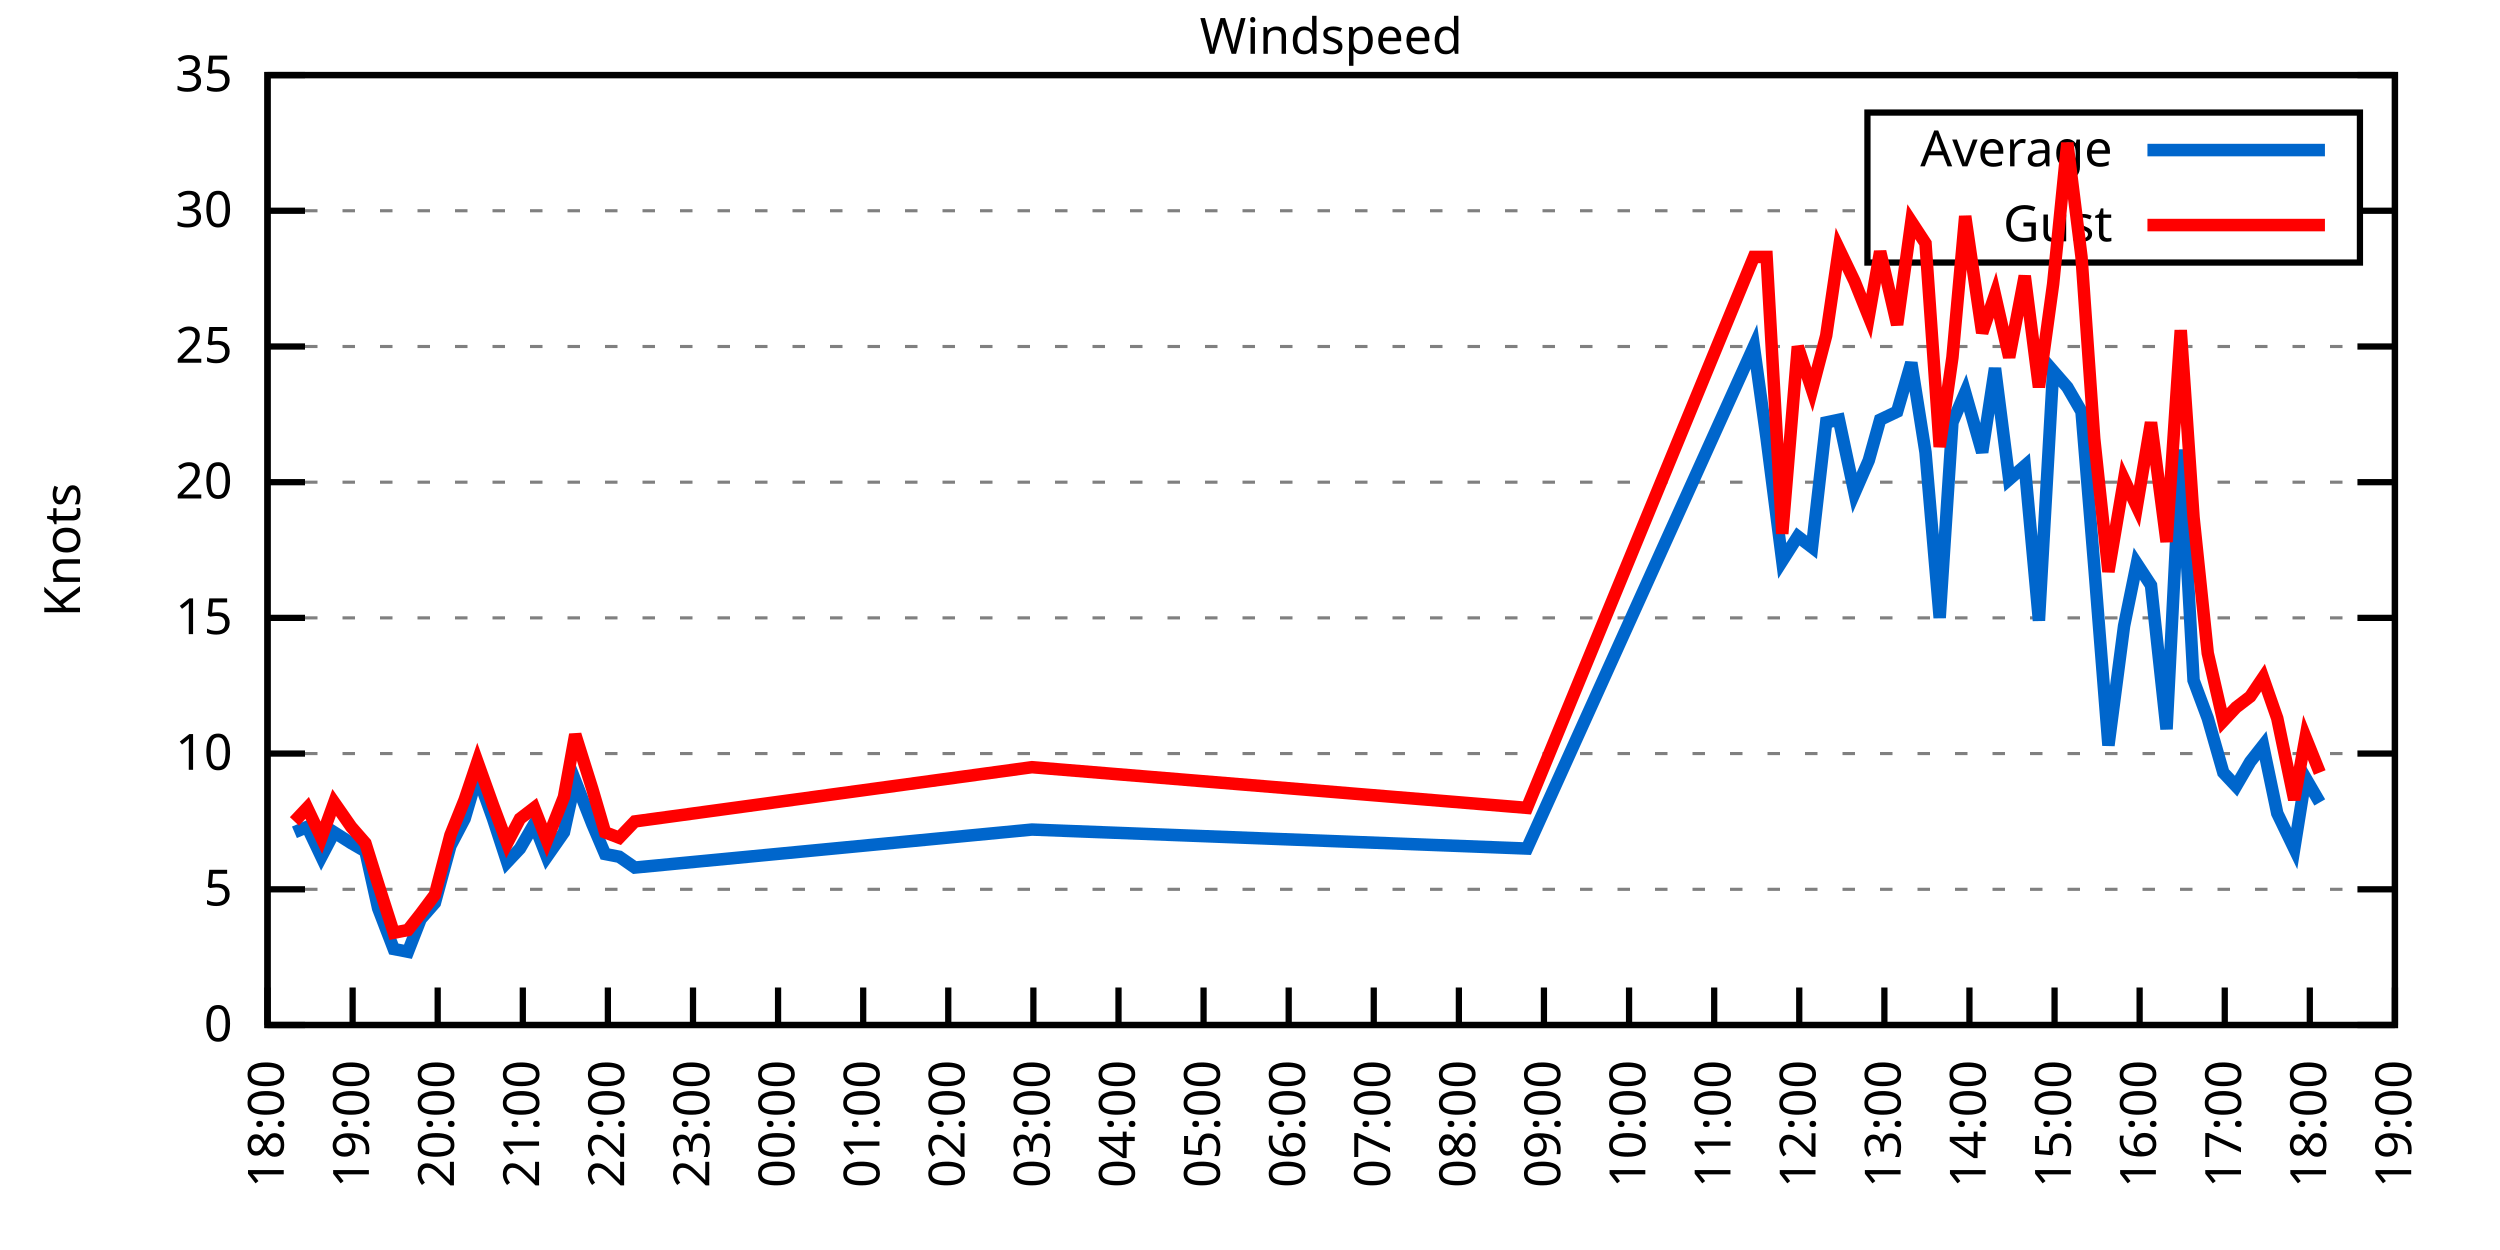
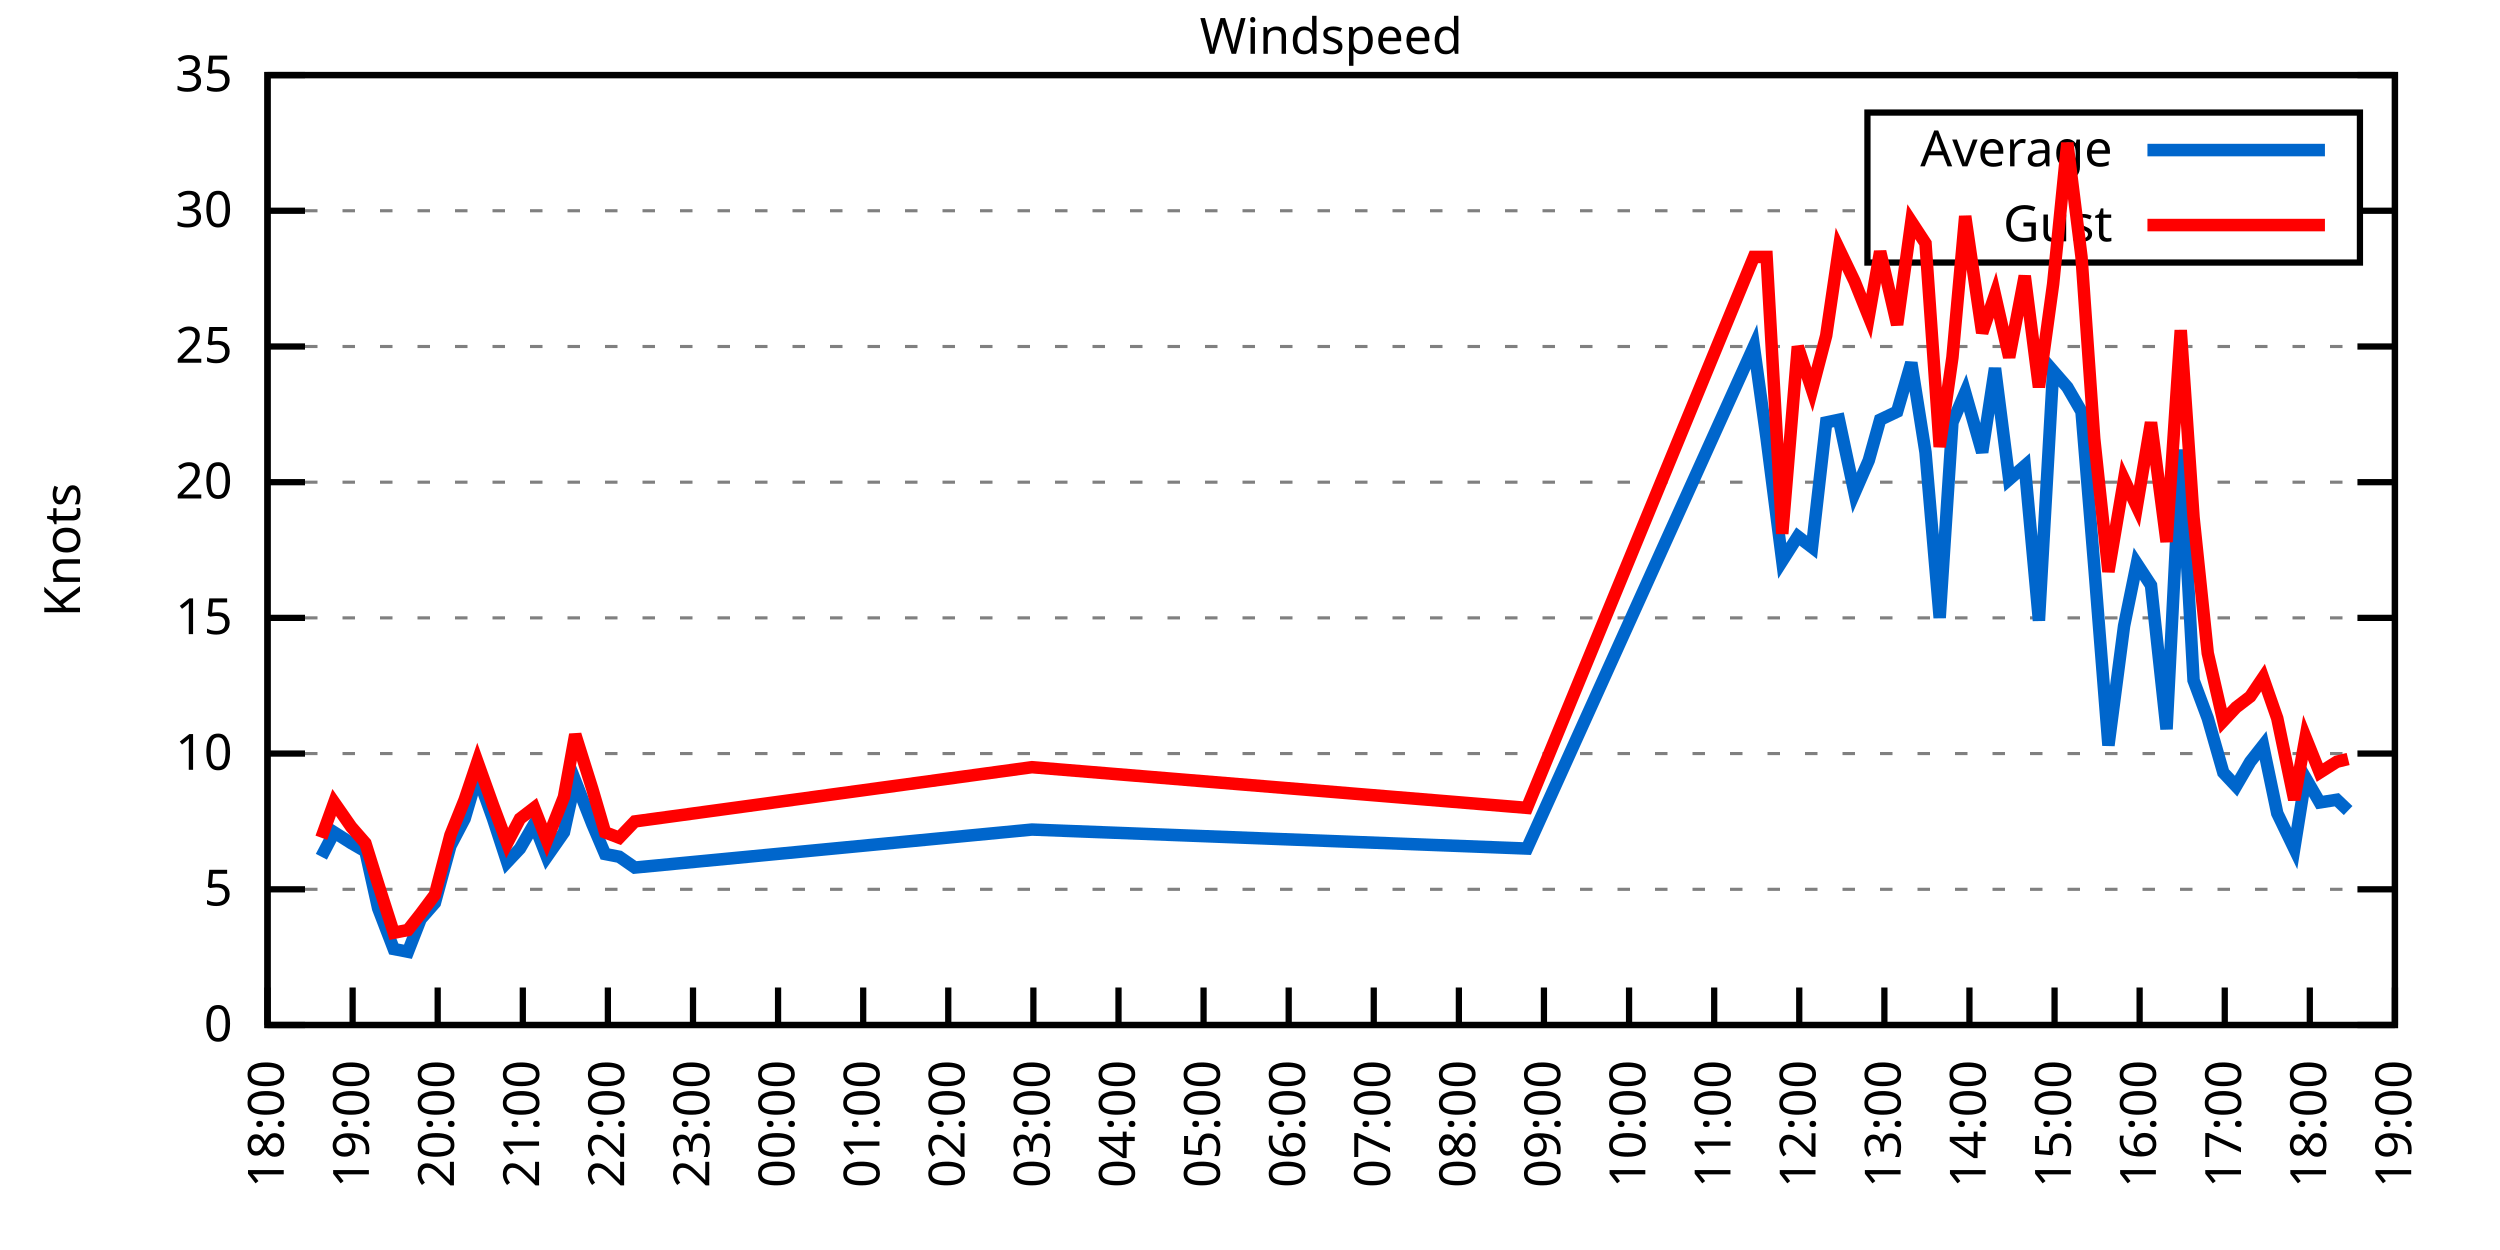
<svg xmlns="http://www.w3.org/2000/svg" xmlns:xlink="http://www.w3.org/1999/xlink" width="400" height="200" viewBox="0 0 400 200">
  <g id="gnuplot_canvas">
    <rect x="0" y="0" width="400" height="200" fill="none" />
    <defs>
      <circle id="gpDot" r="0.5" stroke-width="0.5" stroke="currentColor" />
      <path id="gpPt0" stroke-width="0.333" stroke="currentColor" d="M-1,0 h2 M0,-1 v2" />
      <path id="gpPt1" stroke-width="0.333" stroke="currentColor" d="M-1,-1 L1,1 M1,-1 L-1,1" />
      <path id="gpPt2" stroke-width="0.333" stroke="currentColor" d="M-1,0 L1,0 M0,-1 L0,1 M-1,-1 L1,1 M-1,1 L1,-1" />
      <rect id="gpPt3" stroke-width="0.333" stroke="currentColor" x="-1" y="-1" width="2" height="2" />
      <rect id="gpPt4" stroke-width="0.333" stroke="currentColor" fill="currentColor" x="-1" y="-1" width="2" height="2" />
      <circle id="gpPt5" stroke-width="0.333" stroke="currentColor" cx="0" cy="0" r="1" />
      <use xlink:href="#gpPt5" id="gpPt6" fill="currentColor" stroke="none" />
      <path id="gpPt7" stroke-width="0.333" stroke="currentColor" d="M0,-1.33 L-1.33,0.67 L1.33,0.67 z" />
      <use xlink:href="#gpPt7" id="gpPt8" fill="currentColor" stroke="none" />
      <use xlink:href="#gpPt7" id="gpPt9" stroke="currentColor" transform="rotate(180)" />
      <use xlink:href="#gpPt9" id="gpPt10" fill="currentColor" stroke="none" />
      <use xlink:href="#gpPt3" id="gpPt11" stroke="currentColor" transform="rotate(45)" />
      <use xlink:href="#gpPt11" id="gpPt12" fill="currentColor" stroke="none" />
      <path id="gpPt13" stroke-width="0.333" stroke="currentColor" d="M0,1.330 L1.265,0.411 L0.782,-1.067 L-0.782,-1.076 L-1.265,0.411 z" />
      <use xlink:href="#gpPt13" id="gpPt14" fill="currentColor" stroke="none" />
      <filter id="textbox" filterUnits="objectBoundingBox" x="0" y="0" height="1" width="1">
        <feFlood flood-color="white" flood-opacity="1" result="bgnd" />
        <feComposite in="SourceGraphic" in2="bgnd" operator="atop" />
      </filter>
      <filter id="greybox" filterUnits="objectBoundingBox" x="0" y="0" height="1" width="1">
        <feFlood flood-color="lightgrey" flood-opacity="1" result="grey" />
        <feComposite in="SourceGraphic" in2="grey" operator="atop" />
      </filter>
    </defs>
    <g fill="none" color="white" stroke="currentColor" stroke-width="1.00" stroke-linecap="butt" stroke-linejoin="miter">
</g>
    <g fill="none" color="black" stroke="currentColor" stroke-width="1.00" stroke-linecap="butt" stroke-linejoin="miter">
      <g stroke="none" shape-rendering="crispEdges">
        <polygon fill="rgb(255, 255, 255)" points="42.80,164.00 383.18,164.00 383.18,12.02 42.80,12.02 " />
      </g>
    </g>
    <g fill="none" color="black" stroke="currentColor" stroke-width="1.00" stroke-linecap="butt" stroke-linejoin="miter">
</g>
    <g fill="none" color="black" stroke="black" stroke-width="0.50" stroke-linecap="butt" stroke-linejoin="miter">
</g>
    <g fill="none" color="gray" stroke="currentColor" stroke-width="0.50" stroke-linecap="butt" stroke-linejoin="miter">
      <path stroke="gray" stroke-dasharray="2,4" class="gridline" d="M42.80,164.00 L383.19,164.00  " />
    </g>
    <g fill="none" color="gray" stroke="gray" stroke-width="1.00" stroke-linecap="butt" stroke-linejoin="miter">
</g>
    <g fill="none" color="black" stroke="currentColor" stroke-width="1.00" stroke-linecap="butt" stroke-linejoin="miter">
      <path stroke="black" d="M42.80,164.00 L48.80,164.00 M383.19,164.00 L377.19,164.00  " />
      <g transform="translate(37.20,166.60)" stroke="none" fill="black" font-family="Sans" font-size="8.00" text-anchor="end">
        <text>
          <tspan font-family="Sans"> 0</tspan>
        </text>
      </g>
    </g>
    <g fill="none" color="black" stroke="currentColor" stroke-width="1.00" stroke-linecap="butt" stroke-linejoin="miter">
</g>
    <g fill="none" color="black" stroke="black" stroke-width="0.50" stroke-linecap="butt" stroke-linejoin="miter">
</g>
    <g fill="none" color="gray" stroke="currentColor" stroke-width="0.50" stroke-linecap="butt" stroke-linejoin="miter">
      <path stroke="gray" stroke-dasharray="2,4" class="gridline" d="M42.80,142.29 L383.19,142.29  " />
    </g>
    <g fill="none" color="gray" stroke="gray" stroke-width="1.00" stroke-linecap="butt" stroke-linejoin="miter">
</g>
    <g fill="none" color="black" stroke="currentColor" stroke-width="1.00" stroke-linecap="butt" stroke-linejoin="miter">
      <path stroke="black" d="M42.80,142.29 L48.80,142.29 M383.19,142.29 L377.19,142.29  " />
      <g transform="translate(37.20,144.89)" stroke="none" fill="black" font-family="Sans" font-size="8.00" text-anchor="end">
        <text>
          <tspan font-family="Sans"> 5</tspan>
        </text>
      </g>
    </g>
    <g fill="none" color="black" stroke="currentColor" stroke-width="1.00" stroke-linecap="butt" stroke-linejoin="miter">
</g>
    <g fill="none" color="black" stroke="black" stroke-width="0.50" stroke-linecap="butt" stroke-linejoin="miter">
</g>
    <g fill="none" color="gray" stroke="currentColor" stroke-width="0.50" stroke-linecap="butt" stroke-linejoin="miter">
      <path stroke="gray" stroke-dasharray="2,4" class="gridline" d="M42.80,120.57 L383.19,120.57  " />
    </g>
    <g fill="none" color="gray" stroke="gray" stroke-width="1.00" stroke-linecap="butt" stroke-linejoin="miter">
</g>
    <g fill="none" color="black" stroke="currentColor" stroke-width="1.00" stroke-linecap="butt" stroke-linejoin="miter">
      <path stroke="black" d="M42.80,120.57 L48.80,120.57 M383.19,120.57 L377.19,120.57  " />
      <g transform="translate(37.20,123.17)" stroke="none" fill="black" font-family="Sans" font-size="8.00" text-anchor="end">
        <text>
          <tspan font-family="Sans"> 10</tspan>
        </text>
      </g>
    </g>
    <g fill="none" color="black" stroke="currentColor" stroke-width="1.00" stroke-linecap="butt" stroke-linejoin="miter">
</g>
    <g fill="none" color="black" stroke="black" stroke-width="0.50" stroke-linecap="butt" stroke-linejoin="miter">
</g>
    <g fill="none" color="gray" stroke="currentColor" stroke-width="0.50" stroke-linecap="butt" stroke-linejoin="miter">
      <path stroke="gray" stroke-dasharray="2,4" class="gridline" d="M42.80,98.86 L383.19,98.86  " />
    </g>
    <g fill="none" color="gray" stroke="gray" stroke-width="1.00" stroke-linecap="butt" stroke-linejoin="miter">
</g>
    <g fill="none" color="black" stroke="currentColor" stroke-width="1.00" stroke-linecap="butt" stroke-linejoin="miter">
      <path stroke="black" d="M42.80,98.86 L48.80,98.86 M383.19,98.86 L377.19,98.86  " />
      <g transform="translate(37.20,101.46)" stroke="none" fill="black" font-family="Sans" font-size="8.00" text-anchor="end">
        <text>
          <tspan font-family="Sans"> 15</tspan>
        </text>
      </g>
    </g>
    <g fill="none" color="black" stroke="currentColor" stroke-width="1.00" stroke-linecap="butt" stroke-linejoin="miter">
</g>
    <g fill="none" color="black" stroke="black" stroke-width="0.50" stroke-linecap="butt" stroke-linejoin="miter">
</g>
    <g fill="none" color="gray" stroke="currentColor" stroke-width="0.50" stroke-linecap="butt" stroke-linejoin="miter">
      <path stroke="gray" stroke-dasharray="2,4" class="gridline" d="M42.80,77.15 L383.19,77.15  " />
    </g>
    <g fill="none" color="gray" stroke="gray" stroke-width="1.00" stroke-linecap="butt" stroke-linejoin="miter">
</g>
    <g fill="none" color="black" stroke="currentColor" stroke-width="1.00" stroke-linecap="butt" stroke-linejoin="miter">
      <path stroke="black" d="M42.80,77.15 L48.80,77.15 M383.19,77.15 L377.19,77.15  " />
      <g transform="translate(37.20,79.75)" stroke="none" fill="black" font-family="Sans" font-size="8.00" text-anchor="end">
        <text>
          <tspan font-family="Sans"> 20</tspan>
        </text>
      </g>
    </g>
    <g fill="none" color="black" stroke="currentColor" stroke-width="1.00" stroke-linecap="butt" stroke-linejoin="miter">
</g>
    <g fill="none" color="black" stroke="black" stroke-width="0.50" stroke-linecap="butt" stroke-linejoin="miter">
</g>
    <g fill="none" color="gray" stroke="currentColor" stroke-width="0.50" stroke-linecap="butt" stroke-linejoin="miter">
      <path stroke="gray" stroke-dasharray="2,4" class="gridline" d="M42.80,55.44 L383.19,55.44  " />
    </g>
    <g fill="none" color="gray" stroke="gray" stroke-width="1.00" stroke-linecap="butt" stroke-linejoin="miter">
</g>
    <g fill="none" color="black" stroke="currentColor" stroke-width="1.00" stroke-linecap="butt" stroke-linejoin="miter">
      <path stroke="black" d="M42.80,55.44 L48.80,55.44 M383.19,55.44 L377.19,55.44  " />
      <g transform="translate(37.20,58.04)" stroke="none" fill="black" font-family="Sans" font-size="8.00" text-anchor="end">
        <text>
          <tspan font-family="Sans"> 25</tspan>
        </text>
      </g>
    </g>
    <g fill="none" color="black" stroke="currentColor" stroke-width="1.00" stroke-linecap="butt" stroke-linejoin="miter">
</g>
    <g fill="none" color="black" stroke="black" stroke-width="0.50" stroke-linecap="butt" stroke-linejoin="miter">
</g>
    <g fill="none" color="gray" stroke="currentColor" stroke-width="0.50" stroke-linecap="butt" stroke-linejoin="miter">
      <path stroke="gray" stroke-dasharray="2,4" class="gridline" d="M42.80,33.72 L298.79,33.72 M377.59,33.72 L383.19,33.72  " />
    </g>
    <g fill="none" color="gray" stroke="gray" stroke-width="1.00" stroke-linecap="butt" stroke-linejoin="miter">
</g>
    <g fill="none" color="black" stroke="currentColor" stroke-width="1.00" stroke-linecap="butt" stroke-linejoin="miter">
      <path stroke="black" d="M42.80,33.72 L48.80,33.72 M383.19,33.72 L377.19,33.72  " />
      <g transform="translate(37.20,36.32)" stroke="none" fill="black" font-family="Sans" font-size="8.00" text-anchor="end">
        <text>
          <tspan font-family="Sans"> 30</tspan>
        </text>
      </g>
    </g>
    <g fill="none" color="black" stroke="currentColor" stroke-width="1.00" stroke-linecap="butt" stroke-linejoin="miter">
</g>
    <g fill="none" color="black" stroke="black" stroke-width="0.50" stroke-linecap="butt" stroke-linejoin="miter">
</g>
    <g fill="none" color="gray" stroke="currentColor" stroke-width="0.50" stroke-linecap="butt" stroke-linejoin="miter">
      <path stroke="gray" stroke-dasharray="2,4" class="gridline" d="M42.80,12.01 L383.19,12.01  " />
    </g>
    <g fill="none" color="gray" stroke="gray" stroke-width="1.00" stroke-linecap="butt" stroke-linejoin="miter">
</g>
    <g fill="none" color="black" stroke="currentColor" stroke-width="1.00" stroke-linecap="butt" stroke-linejoin="miter">
      <path stroke="black" d="M42.80,12.01 L48.80,12.01 M383.19,12.01 L377.19,12.01  " />
      <g transform="translate(37.20,14.61)" stroke="none" fill="black" font-family="Sans" font-size="8.00" text-anchor="end">
        <text>
          <tspan font-family="Sans"> 35</tspan>
        </text>
      </g>
    </g>
    <g fill="none" color="black" stroke="currentColor" stroke-width="1.00" stroke-linecap="butt" stroke-linejoin="miter">
      <path stroke="black" d="M42.80,164.00 L42.80,158.00  " />
      <g transform="translate(45.40,169.60) rotate(270.00)" stroke="none" fill="black" font-family="Sans" font-size="8.00" text-anchor="end">
        <text>
          <tspan font-family="Sans">18:00</tspan>
        </text>
      </g>
    </g>
    <g fill="none" color="black" stroke="currentColor" stroke-width="1.00" stroke-linecap="butt" stroke-linejoin="miter">
      <path stroke="black" d="M56.42,164.00 L56.42,158.00  " />
      <g transform="translate(59.02,169.60) rotate(270.00)" stroke="none" fill="black" font-family="Sans" font-size="8.00" text-anchor="end">
        <text>
          <tspan font-family="Sans">19:00</tspan>
        </text>
      </g>
    </g>
    <g fill="none" color="black" stroke="currentColor" stroke-width="1.00" stroke-linecap="butt" stroke-linejoin="miter">
      <path stroke="black" d="M70.03,164.00 L70.03,158.00  " />
      <g transform="translate(72.63,169.60) rotate(270.00)" stroke="none" fill="black" font-family="Sans" font-size="8.00" text-anchor="end">
        <text>
          <tspan font-family="Sans">20:00</tspan>
        </text>
      </g>
    </g>
    <g fill="none" color="black" stroke="currentColor" stroke-width="1.00" stroke-linecap="butt" stroke-linejoin="miter">
      <path stroke="black" d="M83.65,164.00 L83.65,158.00  " />
      <g transform="translate(86.25,169.60) rotate(270.00)" stroke="none" fill="black" font-family="Sans" font-size="8.00" text-anchor="end">
        <text>
          <tspan font-family="Sans">21:00</tspan>
        </text>
      </g>
    </g>
    <g fill="none" color="black" stroke="currentColor" stroke-width="1.00" stroke-linecap="butt" stroke-linejoin="miter">
      <path stroke="black" d="M97.26,164.00 L97.26,158.00  " />
      <g transform="translate(99.86,169.60) rotate(270.00)" stroke="none" fill="black" font-family="Sans" font-size="8.00" text-anchor="end">
        <text>
          <tspan font-family="Sans">22:00</tspan>
        </text>
      </g>
    </g>
    <g fill="none" color="black" stroke="currentColor" stroke-width="1.00" stroke-linecap="butt" stroke-linejoin="miter">
      <path stroke="black" d="M110.88,164.00 L110.88,158.00  " />
      <g transform="translate(113.48,169.60) rotate(270.00)" stroke="none" fill="black" font-family="Sans" font-size="8.00" text-anchor="end">
        <text>
          <tspan font-family="Sans">23:00</tspan>
        </text>
      </g>
    </g>
    <g fill="none" color="black" stroke="currentColor" stroke-width="1.00" stroke-linecap="butt" stroke-linejoin="miter">
      <path stroke="black" d="M124.49,164.00 L124.49,158.00  " />
      <g transform="translate(127.09,169.60) rotate(270.00)" stroke="none" fill="black" font-family="Sans" font-size="8.00" text-anchor="end">
        <text>
          <tspan font-family="Sans">00:00</tspan>
        </text>
      </g>
    </g>
    <g fill="none" color="black" stroke="currentColor" stroke-width="1.00" stroke-linecap="butt" stroke-linejoin="miter">
      <path stroke="black" d="M138.11,164.00 L138.11,158.00  " />
      <g transform="translate(140.71,169.60) rotate(270.00)" stroke="none" fill="black" font-family="Sans" font-size="8.00" text-anchor="end">
        <text>
          <tspan font-family="Sans">01:00</tspan>
        </text>
      </g>
    </g>
    <g fill="none" color="black" stroke="currentColor" stroke-width="1.00" stroke-linecap="butt" stroke-linejoin="miter">
      <path stroke="black" d="M151.72,164.00 L151.72,158.00  " />
      <g transform="translate(154.32,169.60) rotate(270.00)" stroke="none" fill="black" font-family="Sans" font-size="8.00" text-anchor="end">
        <text>
          <tspan font-family="Sans">02:00</tspan>
        </text>
      </g>
    </g>
    <g fill="none" color="black" stroke="currentColor" stroke-width="1.00" stroke-linecap="butt" stroke-linejoin="miter">
      <path stroke="black" d="M165.34,164.00 L165.34,158.00  " />
      <g transform="translate(167.94,169.60) rotate(270.00)" stroke="none" fill="black" font-family="Sans" font-size="8.00" text-anchor="end">
        <text>
          <tspan font-family="Sans">03:00</tspan>
        </text>
      </g>
    </g>
    <g fill="none" color="black" stroke="currentColor" stroke-width="1.00" stroke-linecap="butt" stroke-linejoin="miter">
      <path stroke="black" d="M178.96,164.00 L178.96,158.00  " />
      <g transform="translate(181.56,169.60) rotate(270.00)" stroke="none" fill="black" font-family="Sans" font-size="8.00" text-anchor="end">
        <text>
          <tspan font-family="Sans">04:00</tspan>
        </text>
      </g>
    </g>
    <g fill="none" color="black" stroke="currentColor" stroke-width="1.00" stroke-linecap="butt" stroke-linejoin="miter">
      <path stroke="black" d="M192.57,164.00 L192.57,158.00  " />
      <g transform="translate(195.17,169.60) rotate(270.00)" stroke="none" fill="black" font-family="Sans" font-size="8.00" text-anchor="end">
        <text>
          <tspan font-family="Sans">05:00</tspan>
        </text>
      </g>
    </g>
    <g fill="none" color="black" stroke="currentColor" stroke-width="1.00" stroke-linecap="butt" stroke-linejoin="miter">
      <path stroke="black" d="M206.19,164.00 L206.19,158.00  " />
      <g transform="translate(208.79,169.60) rotate(270.00)" stroke="none" fill="black" font-family="Sans" font-size="8.00" text-anchor="end">
        <text>
          <tspan font-family="Sans">06:00</tspan>
        </text>
      </g>
    </g>
    <g fill="none" color="black" stroke="currentColor" stroke-width="1.00" stroke-linecap="butt" stroke-linejoin="miter">
      <path stroke="black" d="M219.80,164.00 L219.80,158.00  " />
      <g transform="translate(222.40,169.60) rotate(270.00)" stroke="none" fill="black" font-family="Sans" font-size="8.00" text-anchor="end">
        <text>
          <tspan font-family="Sans">07:00</tspan>
        </text>
      </g>
    </g>
    <g fill="none" color="black" stroke="currentColor" stroke-width="1.00" stroke-linecap="butt" stroke-linejoin="miter">
      <path stroke="black" d="M233.42,164.00 L233.42,158.00  " />
      <g transform="translate(236.02,169.60) rotate(270.00)" stroke="none" fill="black" font-family="Sans" font-size="8.00" text-anchor="end">
        <text>
          <tspan font-family="Sans">08:00</tspan>
        </text>
      </g>
    </g>
    <g fill="none" color="black" stroke="currentColor" stroke-width="1.00" stroke-linecap="butt" stroke-linejoin="miter">
      <path stroke="black" d="M247.03,164.00 L247.03,158.00  " />
      <g transform="translate(249.63,169.60) rotate(270.00)" stroke="none" fill="black" font-family="Sans" font-size="8.00" text-anchor="end">
        <text>
          <tspan font-family="Sans">09:00</tspan>
        </text>
      </g>
    </g>
    <g fill="none" color="black" stroke="currentColor" stroke-width="1.00" stroke-linecap="butt" stroke-linejoin="miter">
      <path stroke="black" d="M260.65,164.00 L260.65,158.00  " />
      <g transform="translate(263.25,169.60) rotate(270.00)" stroke="none" fill="black" font-family="Sans" font-size="8.00" text-anchor="end">
        <text>
          <tspan font-family="Sans">10:00</tspan>
        </text>
      </g>
    </g>
    <g fill="none" color="black" stroke="currentColor" stroke-width="1.00" stroke-linecap="butt" stroke-linejoin="miter">
      <path stroke="black" d="M274.27,164.00 L274.27,158.00  " />
      <g transform="translate(276.87,169.60) rotate(270.00)" stroke="none" fill="black" font-family="Sans" font-size="8.00" text-anchor="end">
        <text>
          <tspan font-family="Sans">11:00</tspan>
        </text>
      </g>
    </g>
    <g fill="none" color="black" stroke="currentColor" stroke-width="1.00" stroke-linecap="butt" stroke-linejoin="miter">
      <path stroke="black" d="M287.88,164.00 L287.88,158.00  " />
      <g transform="translate(290.48,169.60) rotate(270.00)" stroke="none" fill="black" font-family="Sans" font-size="8.00" text-anchor="end">
        <text>
          <tspan font-family="Sans">12:00</tspan>
        </text>
      </g>
    </g>
    <g fill="none" color="black" stroke="currentColor" stroke-width="1.00" stroke-linecap="butt" stroke-linejoin="miter">
      <path stroke="black" d="M301.50,164.00 L301.50,158.00  " />
      <g transform="translate(304.10,169.60) rotate(270.00)" stroke="none" fill="black" font-family="Sans" font-size="8.00" text-anchor="end">
        <text>
          <tspan font-family="Sans">13:00</tspan>
        </text>
      </g>
    </g>
    <g fill="none" color="black" stroke="currentColor" stroke-width="1.00" stroke-linecap="butt" stroke-linejoin="miter">
      <path stroke="black" d="M315.11,164.00 L315.11,158.00  " />
      <g transform="translate(317.71,169.60) rotate(270.00)" stroke="none" fill="black" font-family="Sans" font-size="8.00" text-anchor="end">
        <text>
          <tspan font-family="Sans">14:00</tspan>
        </text>
      </g>
    </g>
    <g fill="none" color="black" stroke="currentColor" stroke-width="1.00" stroke-linecap="butt" stroke-linejoin="miter">
      <path stroke="black" d="M328.73,164.00 L328.73,158.00  " />
      <g transform="translate(331.33,169.60) rotate(270.00)" stroke="none" fill="black" font-family="Sans" font-size="8.00" text-anchor="end">
        <text>
          <tspan font-family="Sans">15:00</tspan>
        </text>
      </g>
    </g>
    <g fill="none" color="black" stroke="currentColor" stroke-width="1.00" stroke-linecap="butt" stroke-linejoin="miter">
      <path stroke="black" d="M342.34,164.00 L342.34,158.00  " />
      <g transform="translate(344.94,169.60) rotate(270.00)" stroke="none" fill="black" font-family="Sans" font-size="8.00" text-anchor="end">
        <text>
          <tspan font-family="Sans">16:00</tspan>
        </text>
      </g>
    </g>
    <g fill="none" color="black" stroke="currentColor" stroke-width="1.00" stroke-linecap="butt" stroke-linejoin="miter">
      <path stroke="black" d="M355.96,164.00 L355.96,158.00  " />
      <g transform="translate(358.56,169.60) rotate(270.00)" stroke="none" fill="black" font-family="Sans" font-size="8.00" text-anchor="end">
        <text>
          <tspan font-family="Sans">17:00</tspan>
        </text>
      </g>
    </g>
    <g fill="none" color="black" stroke="currentColor" stroke-width="1.00" stroke-linecap="butt" stroke-linejoin="miter">
      <path stroke="black" d="M369.57,164.00 L369.57,158.00  " />
      <g transform="translate(372.17,169.60) rotate(270.00)" stroke="none" fill="black" font-family="Sans" font-size="8.00" text-anchor="end">
        <text>
          <tspan font-family="Sans">18:00</tspan>
        </text>
      </g>
    </g>
    <g fill="none" color="black" stroke="currentColor" stroke-width="1.00" stroke-linecap="butt" stroke-linejoin="miter">
      <path stroke="black" d="M383.19,164.00 L383.19,158.00  " />
      <g transform="translate(385.79,169.60) rotate(270.00)" stroke="none" fill="black" font-family="Sans" font-size="8.00" text-anchor="end">
        <text>
          <tspan font-family="Sans">19:00</tspan>
        </text>
      </g>
    </g>
    <g fill="none" color="black" stroke="currentColor" stroke-width="1.00" stroke-linecap="butt" stroke-linejoin="miter">
</g>
    <g fill="none" color="black" stroke="currentColor" stroke-width="1.00" stroke-linecap="butt" stroke-linejoin="miter">
      <path stroke="black" d="M42.80,12.01 L42.80,164.00 L383.19,164.00 L383.19,12.01 L42.80,12.01 Z  " />
    </g>
    <g fill="none" color="black" stroke="currentColor" stroke-width="1.00" stroke-linecap="butt" stroke-linejoin="miter">
</g>
    <g fill="none" color="black" stroke="currentColor" stroke-width="1.00" stroke-linecap="butt" stroke-linejoin="miter">
      <path stroke="black" d="M298.79,42.01 L298.79,18.01 L377.59,18.01 L377.59,42.01 L298.79,42.01 Z  " />
    </g>
    <g id="Windspeed_plot_1">
      <g fill="none" color="white" stroke="black" stroke-width="2.00" stroke-linecap="butt" stroke-linejoin="miter">
</g>
      <g fill="none" color="black" stroke="currentColor" stroke-width="2.00" stroke-linecap="butt" stroke-linejoin="miter">
        <g transform="translate(337.99,26.61)" stroke="none" fill="black" font-family="Sans" font-size="8.00" text-anchor="end">
          <text>
            <tspan font-family="Sans">Average</tspan>
          </text>
        </g>
      </g>
      <g fill="none" color="black" stroke="currentColor" stroke-width="2.00" stroke-linecap="butt" stroke-linejoin="miter">
-         <path stroke="rgb(  0, 102, 204)" d="M343.59,24.01 L371.99,24.01 M47.11,133.17 L49.15,132.30 L51.42,137.08 L53.47,133.17 L56.19,134.90 L58.46,136.21   L60.50,145.33 L63.00,151.84 L65.27,152.28 L67.31,147.06 L69.58,144.46 L72.07,135.34 L74.34,131.00 L76.39,124.05   L78.88,131.00 L81.15,137.94 L83.19,135.77 L85.46,131.86 L87.50,137.08 L90.23,133.17 L92.04,124.92 L94.77,131.86   L96.81,136.64 L99.08,137.08 L101.57,138.81 L165.11,132.73 L244.31,135.77 L280.62,55.44 L282.66,70.20 L285.16,89.74   L287.65,85.83 L289.92,87.57 L292.19,67.59 L294.23,67.16 L296.73,78.89 L299.00,73.67 L300.82,67.16 L303.54,65.86   L305.81,58.04 L308.08,72.37 L310.35,98.86 L312.39,67.59 L314.43,62.82 L317.15,72.37 L319.20,58.91 L321.47,76.71   L323.96,74.54 L326.23,99.30 L328.50,59.34 L330.77,61.95 L333.04,65.86 L335.08,90.61 L337.35,119.27 L339.85,100.16   L341.89,90.18 L344.16,93.65 L346.65,116.67 L348.92,71.94 L350.97,108.85 L353.24,114.93 L355.73,123.61 L357.77,125.79   L360.04,121.88 L362.09,119.27 L364.36,130.13 L367.08,135.77 L368.89,124.48 L371.16,128.39  " />
+         <path stroke="rgb(  0, 102, 204)" d="M343.59,24.01 L371.99,24.01 M51.42,137.08 L53.47,133.17 L56.19,134.90 L58.46,136.21 L60.50,145.33 L63.00,151.84   L65.27,152.28 L67.31,147.06 L69.58,144.46 L72.07,135.34 L74.34,131.00 L76.39,124.05 L78.88,131.00 L81.15,137.94   L83.19,135.77 L85.46,131.86 L87.50,137.08 L90.23,133.17 L92.04,124.92 L94.77,131.86 L96.81,136.64 L99.08,137.08   L101.57,138.81 L165.11,132.73 L244.31,135.77 L280.62,55.44 L282.66,70.20 L285.16,89.74 L287.65,85.83 L289.92,87.57   L292.19,67.59 L294.23,67.16 L296.73,78.89 L299.00,73.67 L300.82,67.16 L303.54,65.86 L305.81,58.04 L308.08,72.37   L310.35,98.86 L312.39,67.59 L314.43,62.82 L317.15,72.37 L319.20,58.91 L321.47,76.71 L323.96,74.54 L326.23,99.30   L328.50,59.34 L330.77,61.95 L333.04,65.86 L335.08,90.61 L337.35,119.27 L339.85,100.16 L341.89,90.18 L344.16,93.65   L346.65,116.67 L348.92,71.94 L350.97,108.85 L353.24,114.93 L355.73,123.61 L357.77,125.79 L360.04,121.88 L362.09,119.27   L364.36,130.13 L367.08,135.77 L368.89,124.48 L371.16,128.39 L373.89,127.96 L375.70,129.69  " />
      </g>
    </g>
    <g id="Windspeed_plot_2">
      <g fill="none" color="black" stroke="currentColor" stroke-width="2.00" stroke-linecap="butt" stroke-linejoin="miter">
        <g transform="translate(337.99,38.61)" stroke="none" fill="black" font-family="Sans" font-size="8.00" text-anchor="end">
          <text>
            <tspan font-family="Sans">Gust</tspan>
          </text>
        </g>
      </g>
      <g fill="none" color="black" stroke="currentColor" stroke-width="2.00" stroke-linecap="butt" stroke-linejoin="miter">
-         <path stroke="rgb(255,   0,   0)" d="M343.59,36.01 L371.99,36.01 M47.11,131.43 L49.15,129.26 L51.42,134.04 L53.47,128.39 L56.19,132.30 L58.46,134.90   L60.50,141.42 L63.00,149.24 L65.27,148.80 L67.31,146.20 L69.58,143.16 L72.07,133.60 L74.34,127.96 L76.39,121.88   L78.88,128.83 L81.15,134.90 L83.19,131.00 L85.46,129.26 L87.50,134.47 L90.23,127.52 L92.04,117.53 L94.77,126.22   L96.81,133.17 L99.08,134.04 L101.57,131.43 L165.11,122.75 L244.31,129.26 L280.62,41.11 L282.66,41.11 L285.16,85.40   L287.65,55.44 L289.92,62.38 L292.19,53.70 L294.23,39.80 L296.73,45.01 L299.00,50.66 L300.82,40.24 L303.54,51.96   L305.81,35.46 L308.08,38.93 L310.35,71.50 L312.39,57.17 L314.43,34.59 L317.15,53.26 L319.20,47.18 L321.47,57.17   L323.96,44.15 L326.23,61.95 L328.50,45.45 L330.77,22.87 L333.04,41.11 L335.08,70.20 L337.35,91.48 L339.85,76.71   L341.89,81.06 L344.16,67.59 L346.65,86.70 L348.92,52.83 L350.97,82.79 L353.24,104.51 L355.73,115.36 L357.77,113.19   L360.04,111.45 L362.09,108.42 L364.36,114.93 L367.08,127.96 L368.89,117.97 L371.16,123.61  " />
+         <path stroke="rgb(255,   0,   0)" d="M343.59,36.01 L371.99,36.01 M51.42,134.04 L53.47,128.39 L56.19,132.30 L58.46,134.90 L60.50,141.42 L63.00,149.24   L65.27,148.80 L67.31,146.20 L69.58,143.16 L72.07,133.60 L74.34,127.96 L76.39,121.88 L78.88,128.83 L81.15,134.90   L83.19,131.00 L85.46,129.26 L87.50,134.47 L90.23,127.52 L92.04,117.53 L94.77,126.22 L96.81,133.17 L99.08,134.04   L101.57,131.43 L165.11,122.75 L244.31,129.26 L280.62,41.11 L282.66,41.11 L285.16,85.40 L287.65,55.44 L289.92,62.38   L292.19,53.70 L294.23,39.80 L296.73,45.01 L299.00,50.66 L300.82,40.24 L303.54,51.96 L305.81,35.46 L308.08,38.93   L310.35,71.50 L312.39,57.17 L314.43,34.59 L317.15,53.26 L319.20,47.18 L321.47,57.17 L323.96,44.15 L326.23,61.95   L328.50,45.45 L330.77,22.87 L333.04,41.11 L335.08,70.20 L337.35,91.48 L339.85,76.71 L341.89,81.06 L344.16,67.59   L346.65,86.70 L348.92,52.83 L350.97,82.79 L353.24,104.51 L355.73,115.36 L357.77,113.19 L360.04,111.45 L362.09,108.42   L364.36,114.93 L367.08,127.96 L368.89,117.97 L371.16,123.61 L373.89,121.88 L375.70,121.44  " />
      </g>
    </g>
    <g fill="none" color="black" stroke="currentColor" stroke-width="2.00" stroke-linecap="butt" stroke-linejoin="miter">
</g>
    <g fill="none" color="black" stroke="black" stroke-width="1.00" stroke-linecap="butt" stroke-linejoin="miter">
</g>
    <g fill="none" color="black" stroke="currentColor" stroke-width="1.00" stroke-linecap="butt" stroke-linejoin="miter">
      <path stroke="black" d="M42.80,12.01 L42.80,164.00 L383.19,164.00 L383.19,12.01 L42.80,12.01 Z  " />
      <g transform="translate(12.80,88.01) rotate(270.00)" stroke="none" fill="black" font-family="Sans" font-size="8.00" text-anchor="middle">
        <text>
          <tspan font-family="Sans">Knots</tspan>
        </text>
      </g>
    </g>
    <g fill="none" color="black" stroke="currentColor" stroke-width="1.00" stroke-linecap="butt" stroke-linejoin="miter">
</g>
    <g fill="none" color="black" stroke="currentColor" stroke-width="1.00" stroke-linecap="butt" stroke-linejoin="miter">
      <g transform="translate(212.99,8.61)" stroke="none" fill="black" font-family="Sans" font-size="8.00" text-anchor="middle">
        <text>
          <tspan font-family="Sans">Windspeed</tspan>
        </text>
      </g>
    </g>
    <g fill="none" color="black" stroke="currentColor" stroke-width="1.00" stroke-linecap="butt" stroke-linejoin="miter">
</g>
  </g>
</svg>
